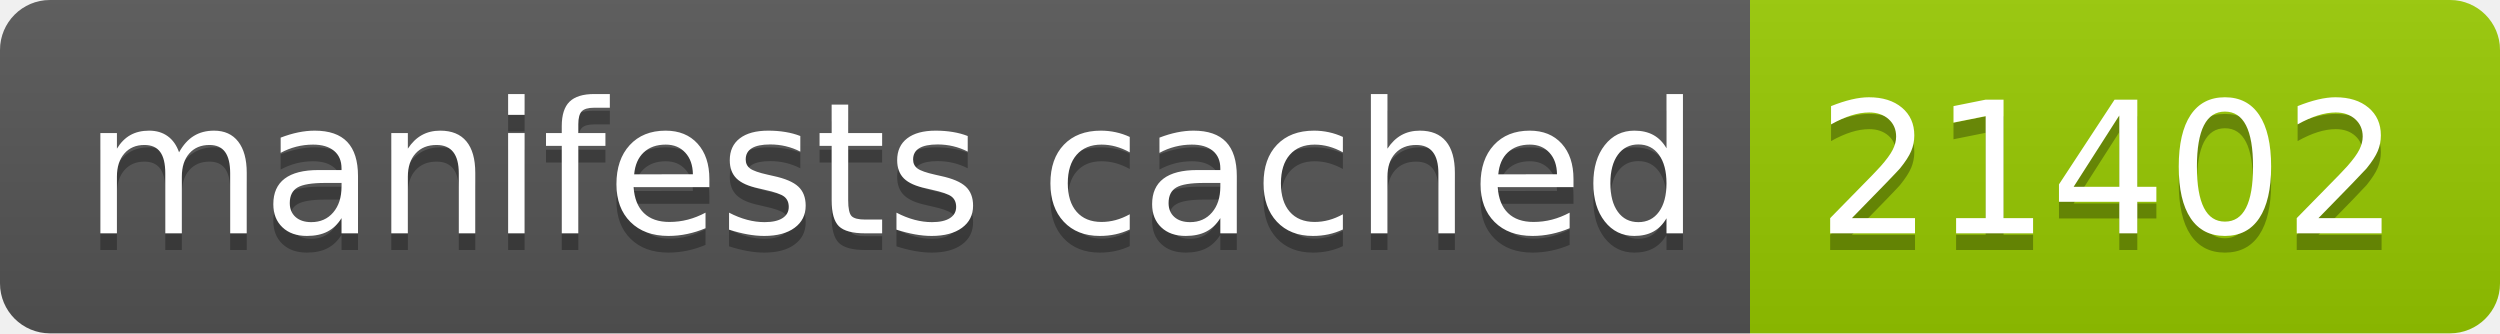
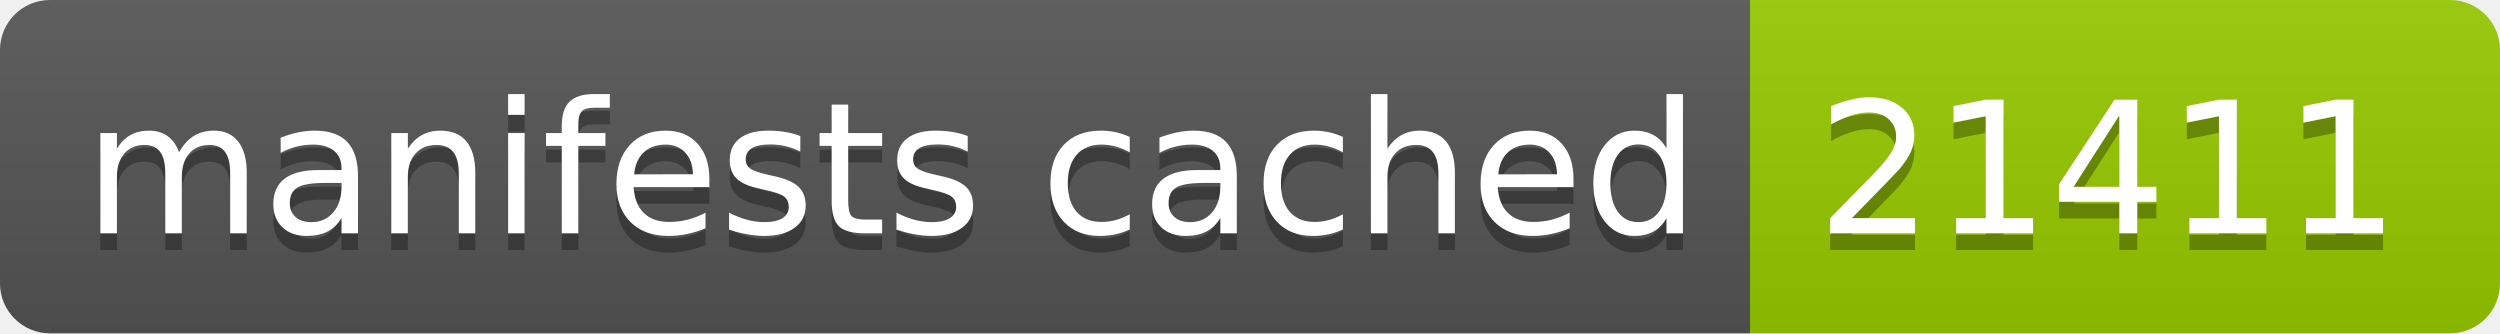
- <svg xmlns="http://www.w3.org/2000/svg" width="150" height="20" role="img" aria-label="manifests cached: 21402">
+ <svg xmlns="http://www.w3.org/2000/svg" width="150" height="20" role="img" aria-label="manifests cached: 21411">
  <linearGradient id="s" x2="0" y2="100%">
    <stop offset="0" stop-color="#bbb" stop-opacity=".1" />
    <stop offset="1" stop-opacity=".1" />
  </linearGradient>
  <clipPath id="r">
    <rect width="150" height="20" rx="3" fill="#fff" />
  </clipPath>
  <g clip-path="url(#r)">
    <rect width="105" height="20" fill="#555" />
    <rect x="105" width="45" height="20" fill="#97ca00" />
    <rect width="150" height="20" fill="url(#s)" />
  </g>
  <g fill="#fff" text-anchor="middle" font-family="Verdana,Geneva,DejaVu Sans,sans-serif" text-rendering="geometricPrecision" font-size="110">
    <text aria-hidden="true" x="535" y="150" fill="#010101" fill-opacity=".3" transform="scale(.1)" textLength="950">manifests cached</text>
    <text x="535" y="140" transform="scale(.1)" fill="#fff" textLength="950">manifests cached</text>
-     <text aria-hidden="true" x="1265" y="150" fill="#010101" fill-opacity=".3" transform="scale(.1)" textLength="350">21402</text>
-     <text x="1265" y="140" transform="scale(.1)" fill="#fff" textLength="350">21402</text>
+     <text aria-hidden="true" x="1265" y="150" fill="#010101" fill-opacity=".3" transform="scale(.1)" textLength="350">21411</text>
+     <text x="1265" y="140" transform="scale(.1)" fill="#fff" textLength="350">21411</text>
  </g>
</svg>
